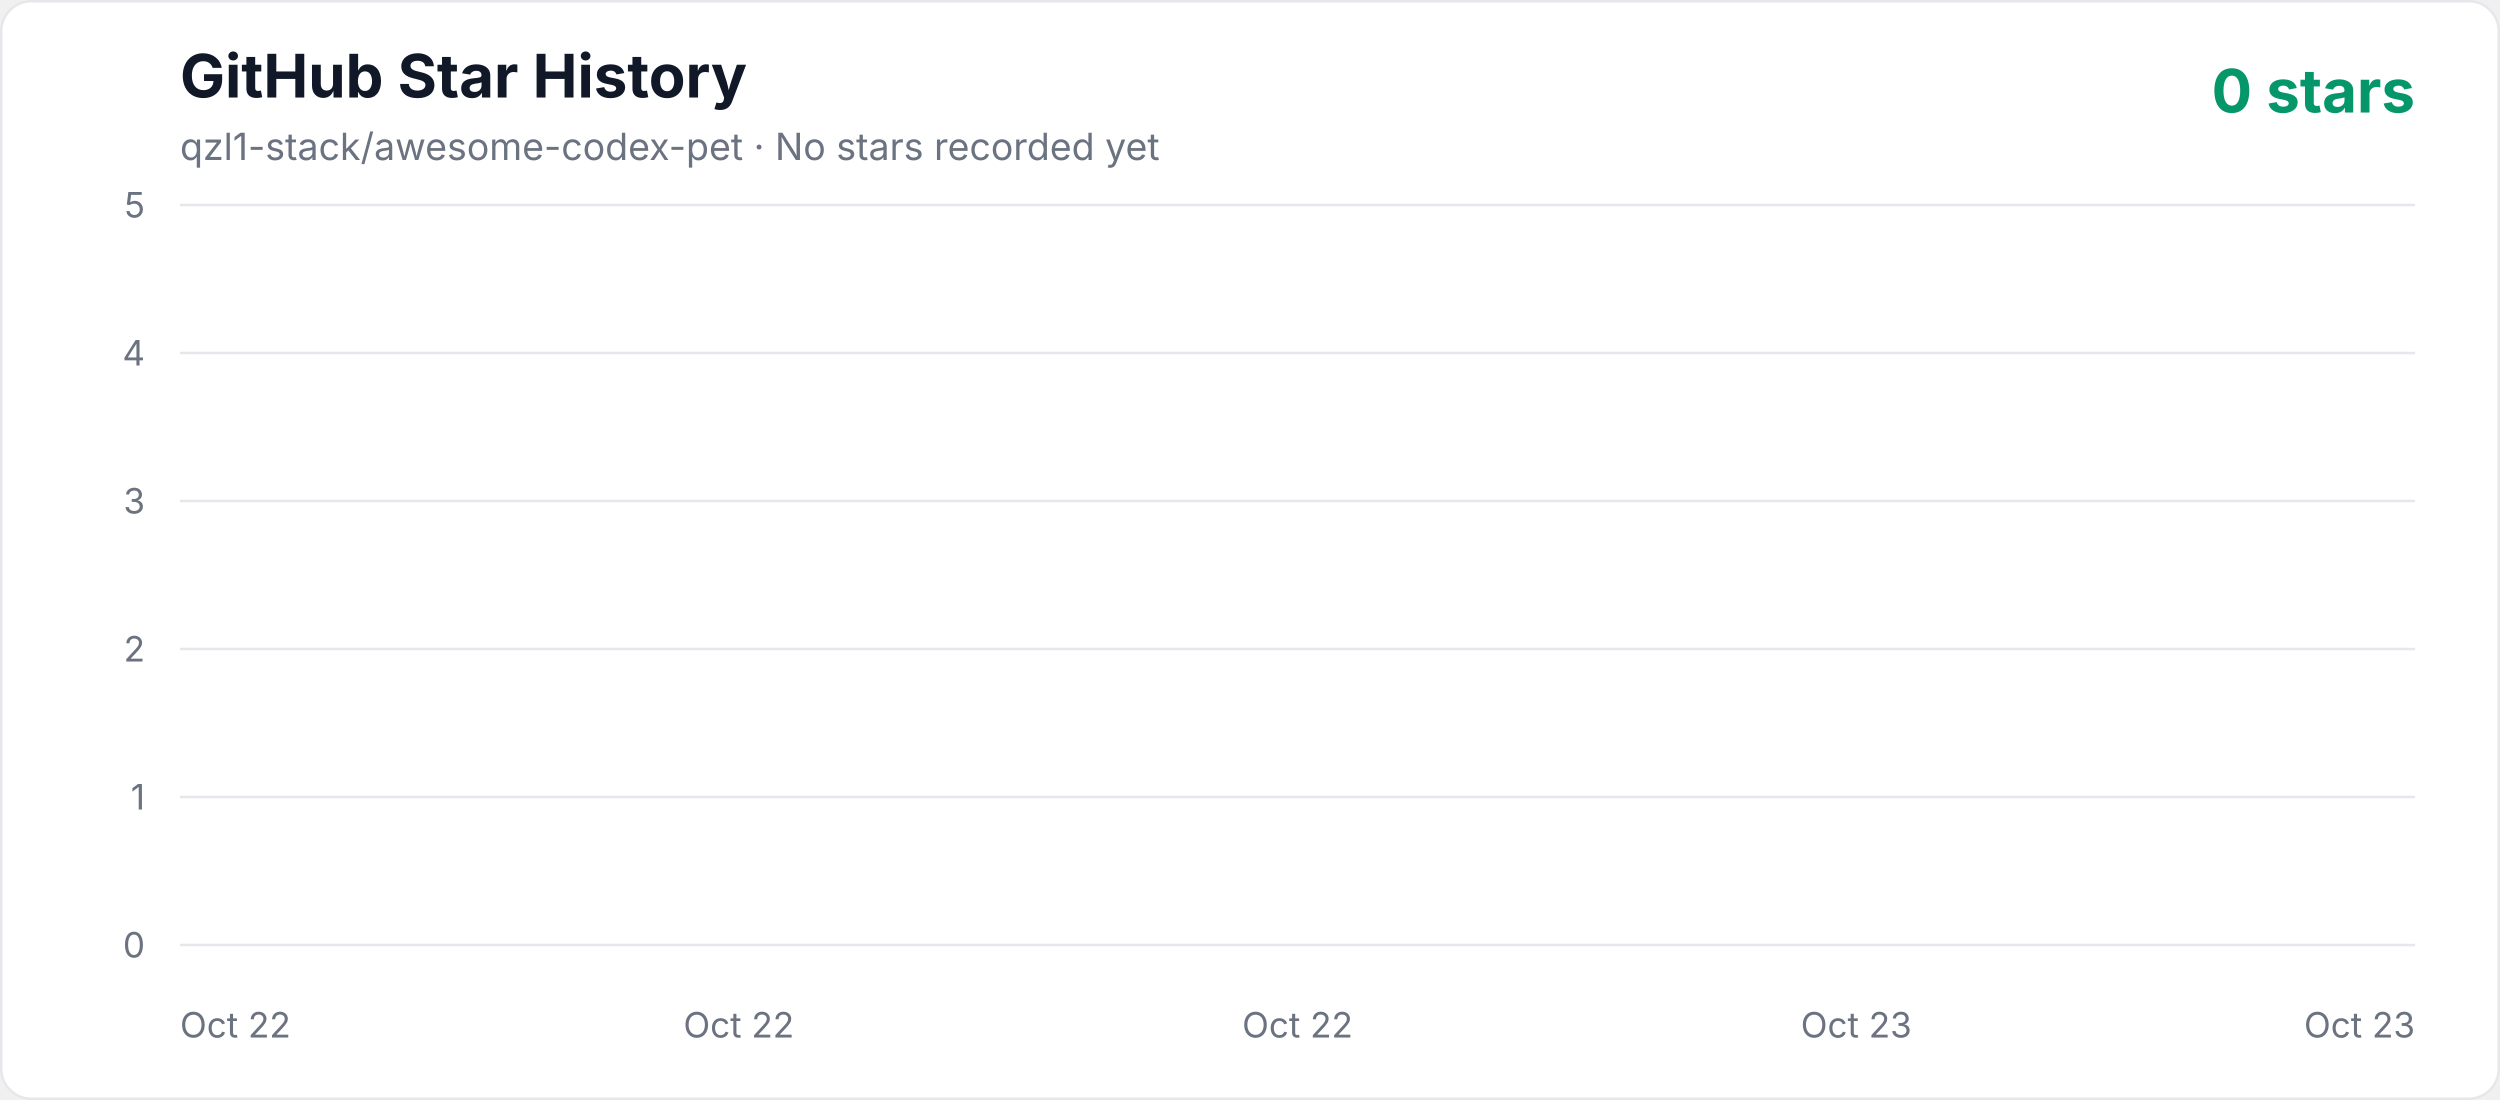
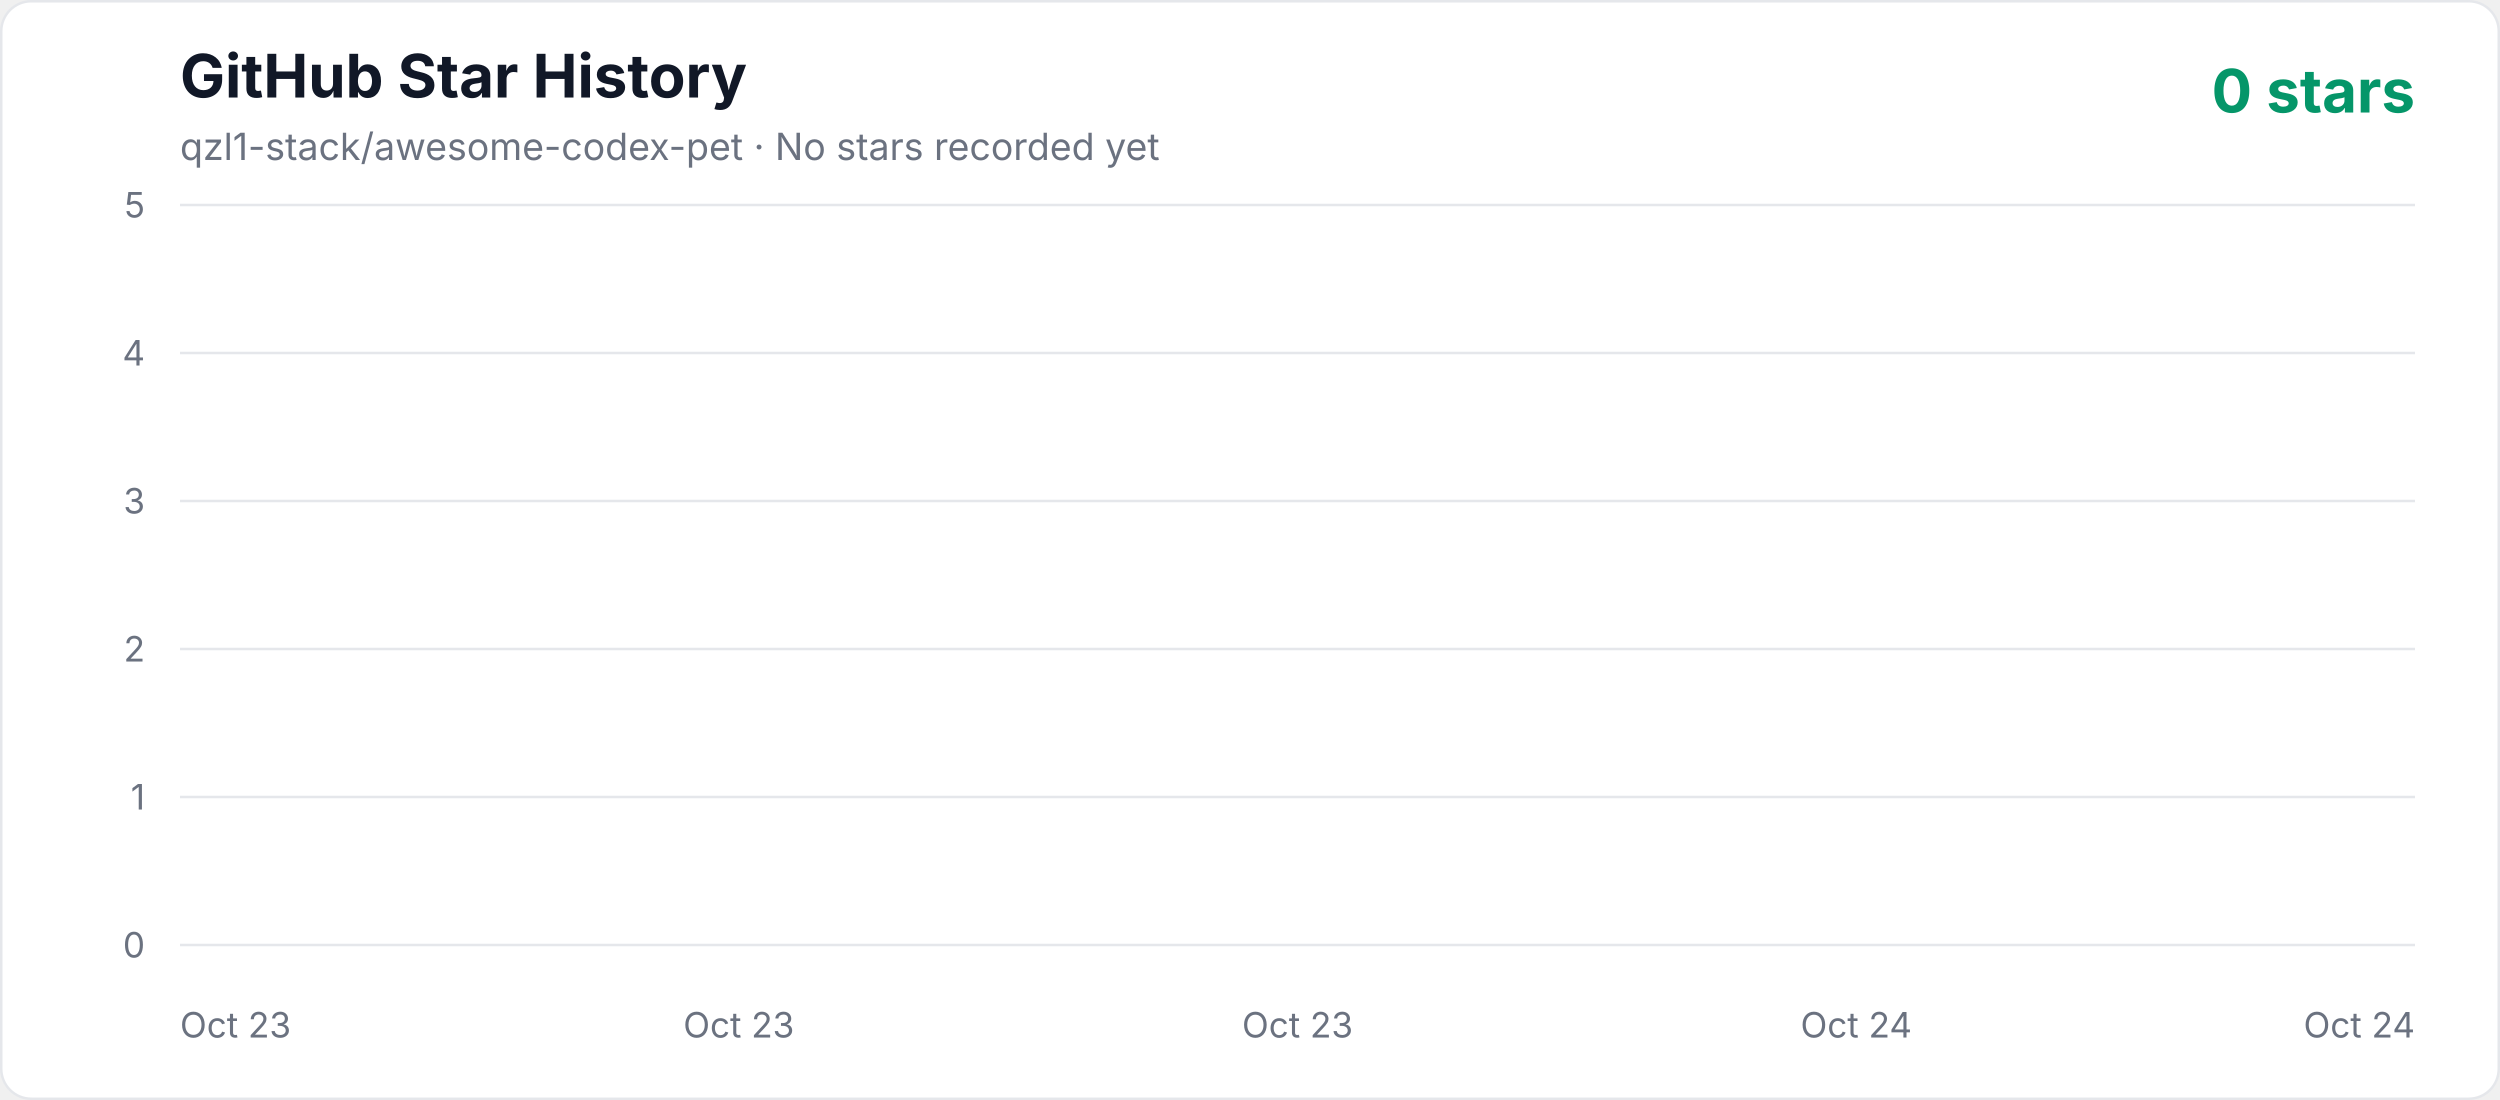
<svg xmlns="http://www.w3.org/2000/svg" width="1000" height="440" viewBox="0 0 1000 440" role="img" aria-labelledby="title description">
  <defs>
    <linearGradient id="area" x1="0" y1="0" x2="0" y2="1">
      <stop offset="0%" stop-color="#10b981" stop-opacity="0.3" />
      <stop offset="100%" stop-color="#10b981" stop-opacity="0.02" />
    </linearGradient>
    <style>
      .axis { fill: #6b7280; font: 14px -apple-system, BlinkMacSystemFont, "Segoe UI", sans-serif; }
      .title { fill: #111827; font: 700 24px -apple-system, BlinkMacSystemFont, "Segoe UI", sans-serif; }
      .subtitle { fill: #6b7280; font: 15px -apple-system, BlinkMacSystemFont, "Segoe UI", sans-serif; }
      .count { fill: #059669; font: 700 24px -apple-system, BlinkMacSystemFont, "Segoe UI", sans-serif; }
    </style>
  </defs>
  <rect x="0.5" y="0.5" width="999" height="439" rx="12" fill="#ffffff" stroke="#e5e7eb" />
  <text x="72" y="39" class="title">GitHub Star History</text>
  <text x="72" y="64" class="subtitle">qzl1-stack/awesome-codex-pet · No stars recorded yet</text>
  <text x="966" y="45" text-anchor="end" class="count">0 stars</text>
  <line x1="72" y1="378" x2="966" y2="378" stroke="#e5e7eb" stroke-width="1" />
  <text x="58" y="383" text-anchor="end" class="axis">0</text>
  <line x1="72" y1="318.8" x2="966" y2="318.8" stroke="#e5e7eb" stroke-width="1" />
  <text x="58" y="323.8" text-anchor="end" class="axis">1</text>
  <line x1="72" y1="259.6" x2="966" y2="259.6" stroke="#e5e7eb" stroke-width="1" />
  <text x="58" y="264.6" text-anchor="end" class="axis">2</text>
  <line x1="72" y1="200.4" x2="966" y2="200.4" stroke="#e5e7eb" stroke-width="1" />
  <text x="58" y="205.4" text-anchor="end" class="axis">3</text>
  <line x1="72" y1="141.2" x2="966" y2="141.2" stroke="#e5e7eb" stroke-width="1" />
  <text x="58" y="146.2" text-anchor="end" class="axis">4</text>
  <line x1="72" y1="82" x2="966" y2="82" stroke="#e5e7eb" stroke-width="1" />
  <text x="58" y="87" text-anchor="end" class="axis">5</text>
-   <text x="72" y="415" text-anchor="start" class="axis">Oct 22</text>
-   <text x="295.5" y="415" text-anchor="middle" class="axis">Oct 22</text>
-   <text x="519" y="415" text-anchor="middle" class="axis">Oct 22</text>
-   <text x="742.5" y="415" text-anchor="middle" class="axis">Oct 23</text>
-   <text x="966" y="415" text-anchor="end" class="axis">Oct 23</text>
+   <text x="72" y="415" text-anchor="start" class="axis">Oct 23</text>
+   <text x="295.5" y="415" text-anchor="middle" class="axis">Oct 23</text>
+   <text x="519" y="415" text-anchor="middle" class="axis">Oct 23</text>
+   <text x="742.5" y="415" text-anchor="middle" class="axis">Oct 24</text>
+   <text x="966" y="415" text-anchor="end" class="axis">Oct 24</text>
  <polygon points="72,378 966.00,378" fill="url(#area)" />
  <polyline points="72,378" fill="none" stroke="#10b981" stroke-width="4" stroke-linecap="round" stroke-linejoin="round" />
</svg>
